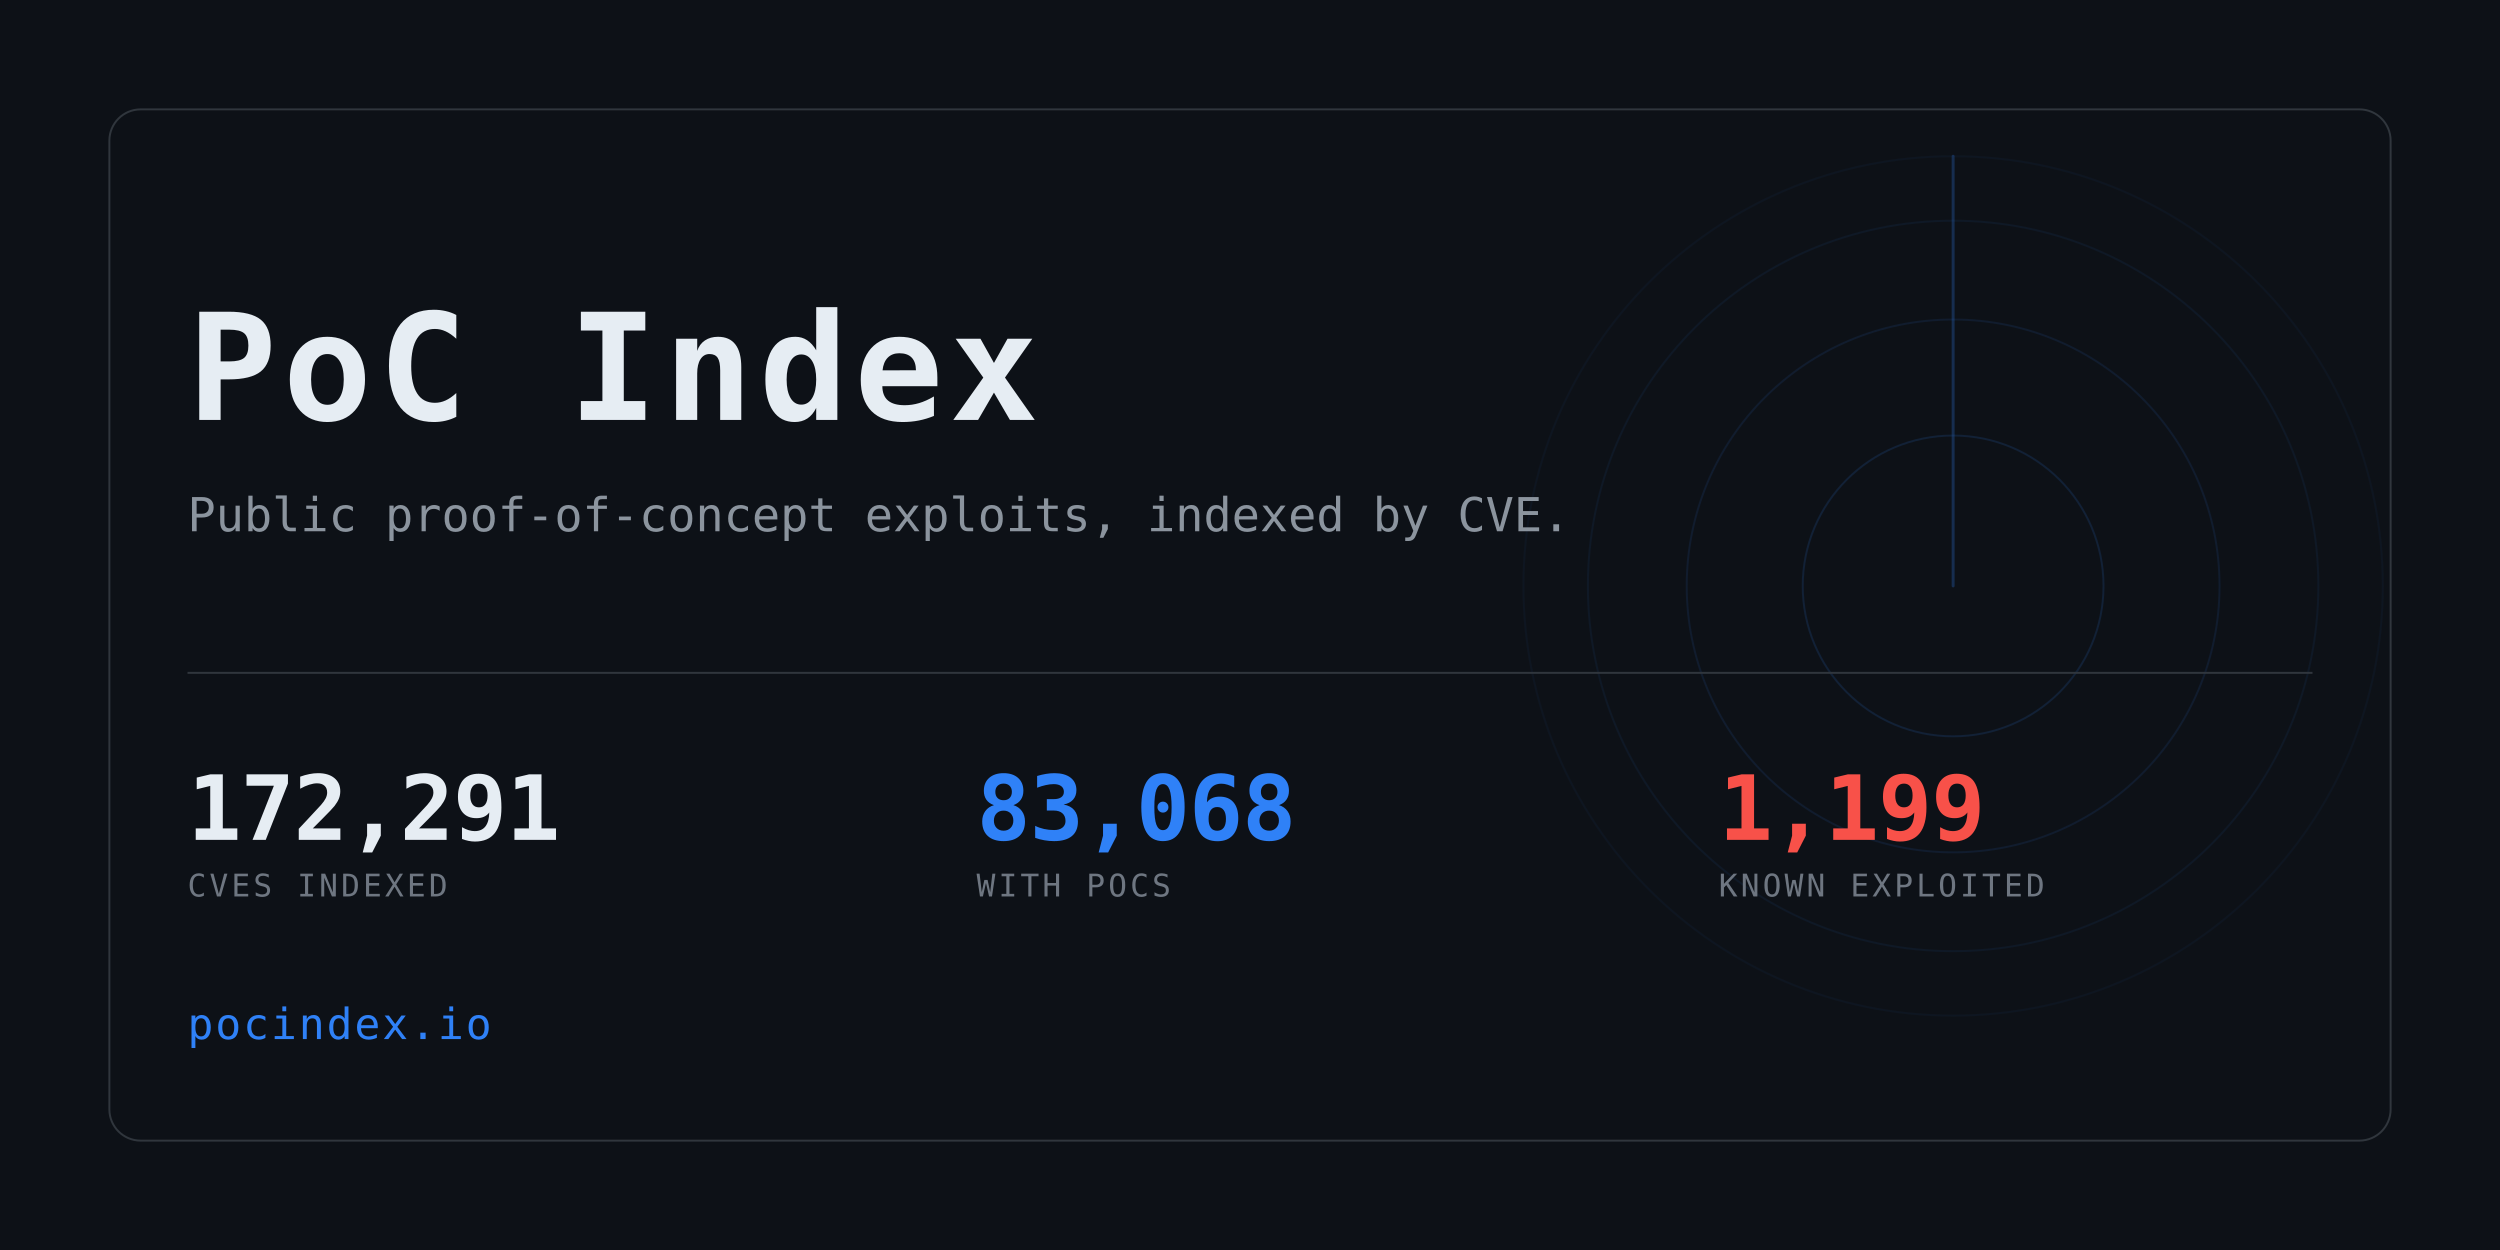
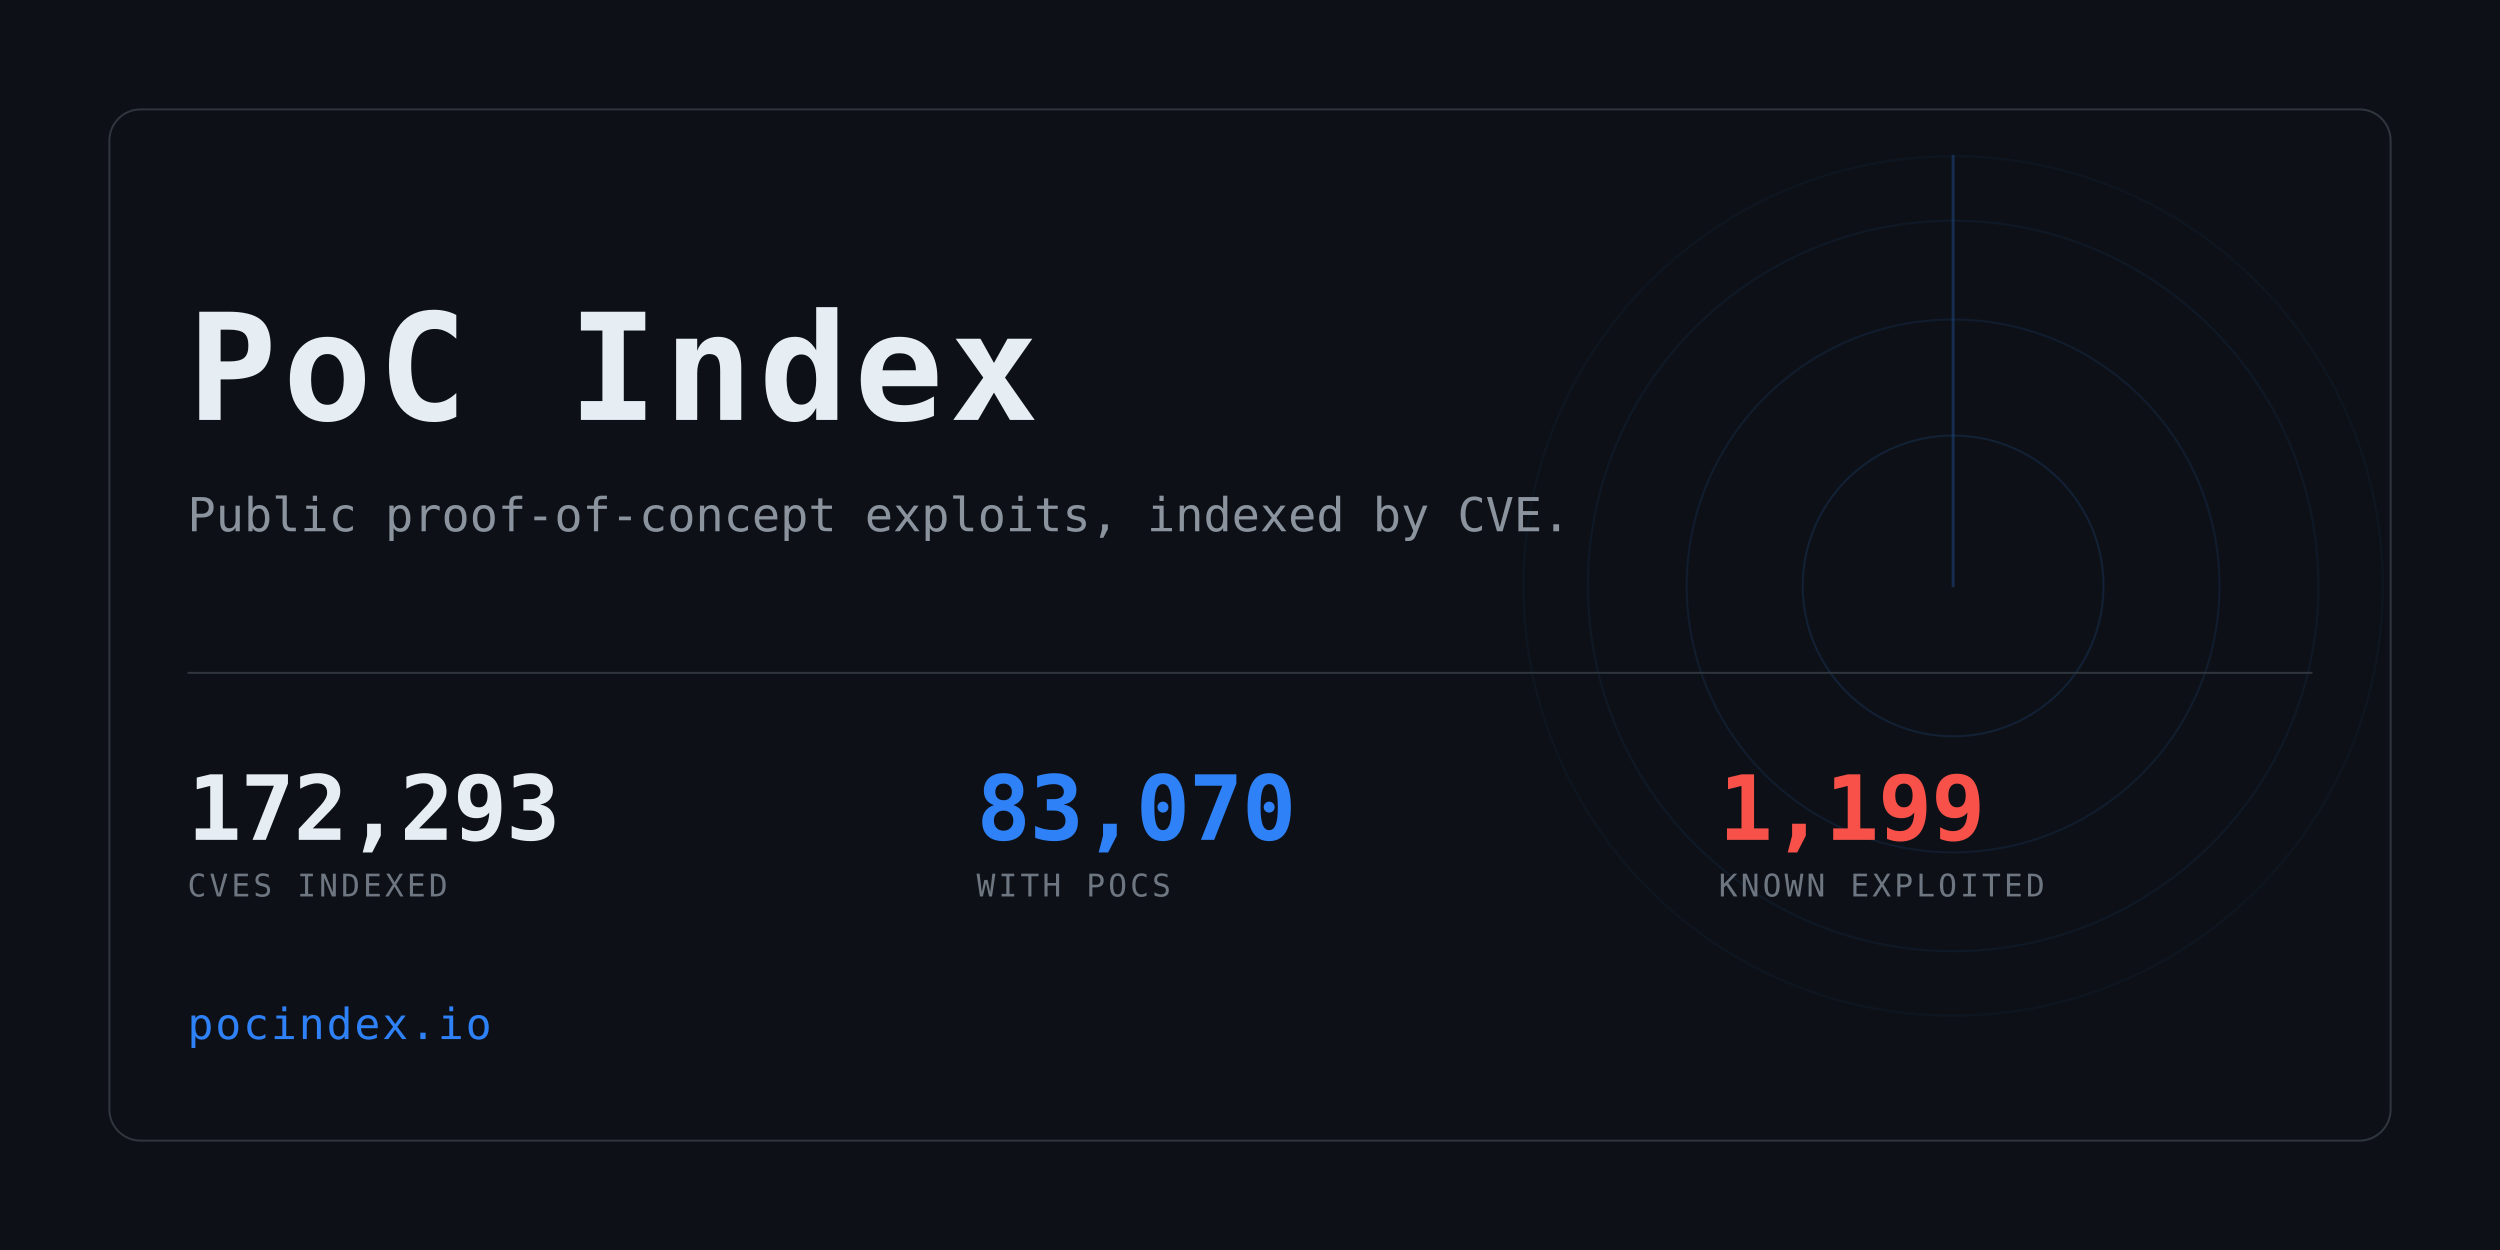
<svg xmlns="http://www.w3.org/2000/svg" width="1280" height="640" viewBox="0 0 1280 640" role="img" aria-label="PoC Index">
  <clipPath id="card">
    <rect x="56" y="56" width="1168" height="528" rx="16" />
  </clipPath>
  <rect width="1280" height="640" fill="#0d1117" />
  <g clip-path="url(#card)" opacity="0.6">
    <g>
      <circle cx="1000" cy="300" r="77.0" fill="none" stroke="#2f81f7" stroke-width="1" opacity="0.234" />
      <circle cx="1000" cy="300" r="136.4" fill="none" stroke="#2f81f7" stroke-width="1" opacity="0.169" />
      <circle cx="1000" cy="300" r="187.0" fill="none" stroke="#2f81f7" stroke-width="1" opacity="0.117" />
      <circle cx="1000" cy="300" r="220.0" fill="none" stroke="#2f81f7" stroke-width="1" opacity="0.078" />
      <line x1="1000" y1="300" x2="1000" y2="80.0" stroke="#2f81f7" stroke-width="1.5" stroke-linecap="round" opacity="0.416">
        <animateTransform attributeName="transform" type="rotate" from="0 1000 300" to="360 1000 300" dur="8s" repeatCount="indefinite" />
      </line>
    </g>
  </g>
  <rect x="56" y="56" width="1168" height="528" rx="16" fill="none" stroke="#30363d" />
  <text x="96" y="215" font-family="ui-monospace,SFMono-Regular,Menlo,Consolas,monospace" font-size="76" font-weight="700" fill="#e6edf3" letter-spacing="3">PoC Index</text>
  <text x="96" y="272" font-family="ui-monospace,SFMono-Regular,Menlo,Consolas,monospace" font-size="24" fill="#8b949e">
    Public proof-of-concept exploits, indexed by CVE.</text>
  <rect x="96" y="344" width="1088" height="1" fill="#30363d" />
-   <text x="96" y="430" font-family="ui-monospace,SFMono-Regular,Menlo,Consolas,monospace" font-size="46" font-weight="700" fill="#e6edf3" letter-spacing="-0.5">172,291</text>
+   <text x="96" y="430" font-family="ui-monospace,SFMono-Regular,Menlo,Consolas,monospace" font-size="46" font-weight="700" fill="#e6edf3" letter-spacing="-0.5">172,293</text>
  <text x="96" y="459" font-family="ui-monospace,SFMono-Regular,Menlo,Consolas,monospace" font-size="16" fill="#6e7681" letter-spacing="1.6">CVES INDEXED</text>
-   <text x="500" y="430" font-family="ui-monospace,SFMono-Regular,Menlo,Consolas,monospace" font-size="46" font-weight="700" fill="#2f81f7" letter-spacing="-0.5">83,068</text>
+   <text x="500" y="430" font-family="ui-monospace,SFMono-Regular,Menlo,Consolas,monospace" font-size="46" font-weight="700" fill="#2f81f7" letter-spacing="-0.5">83,070</text>
  <text x="500" y="459" font-family="ui-monospace,SFMono-Regular,Menlo,Consolas,monospace" font-size="16" fill="#6e7681" letter-spacing="1.6">WITH POCS</text>
  <text x="880" y="430" font-family="ui-monospace,SFMono-Regular,Menlo,Consolas,monospace" font-size="46" font-weight="700" fill="#f85149" letter-spacing="-0.5">1,199</text>
  <text x="880" y="459" font-family="ui-monospace,SFMono-Regular,Menlo,Consolas,monospace" font-size="16" fill="#6e7681" letter-spacing="1.6">KNOWN EXPLOITED</text>
  <text x="96" y="532" font-family="ui-monospace,SFMono-Regular,Menlo,Consolas,monospace" font-size="22" fill="#2f81f7" letter-spacing="1">pocindex.io</text>
</svg>
